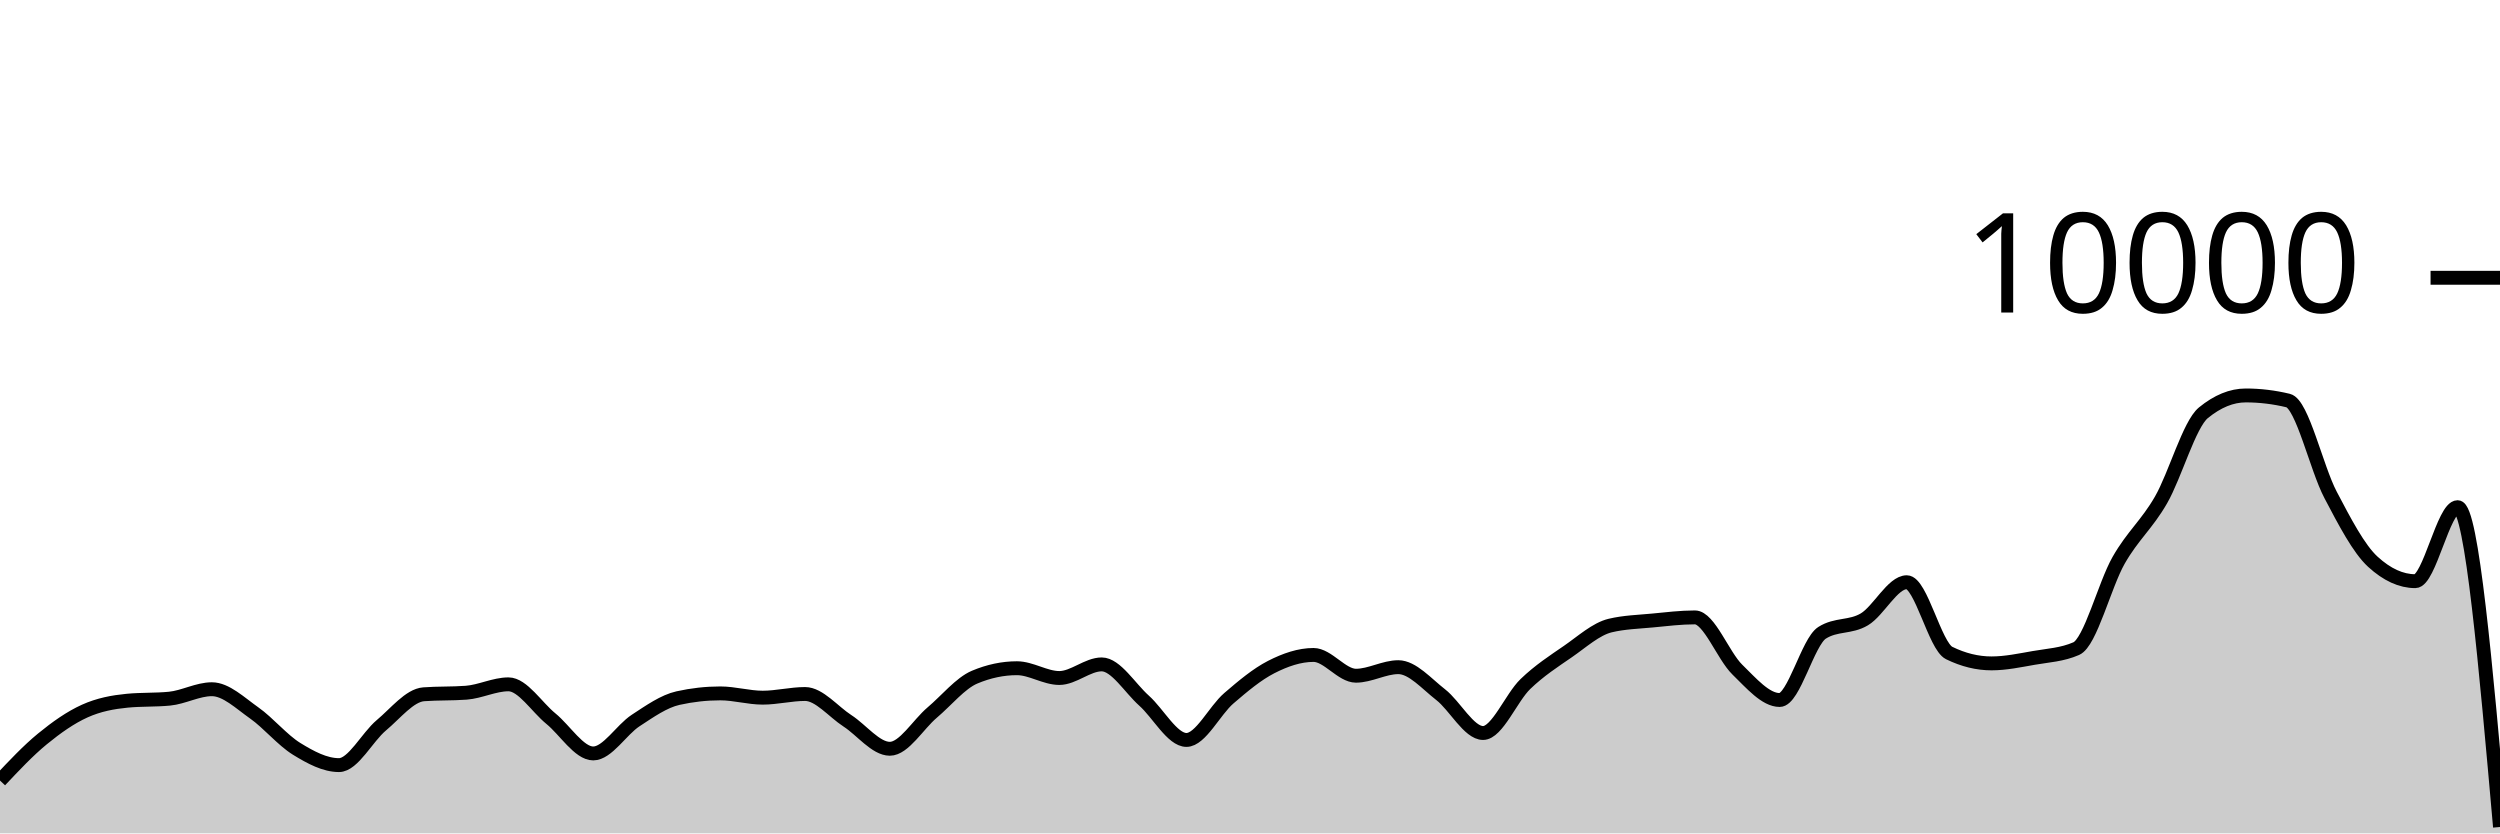
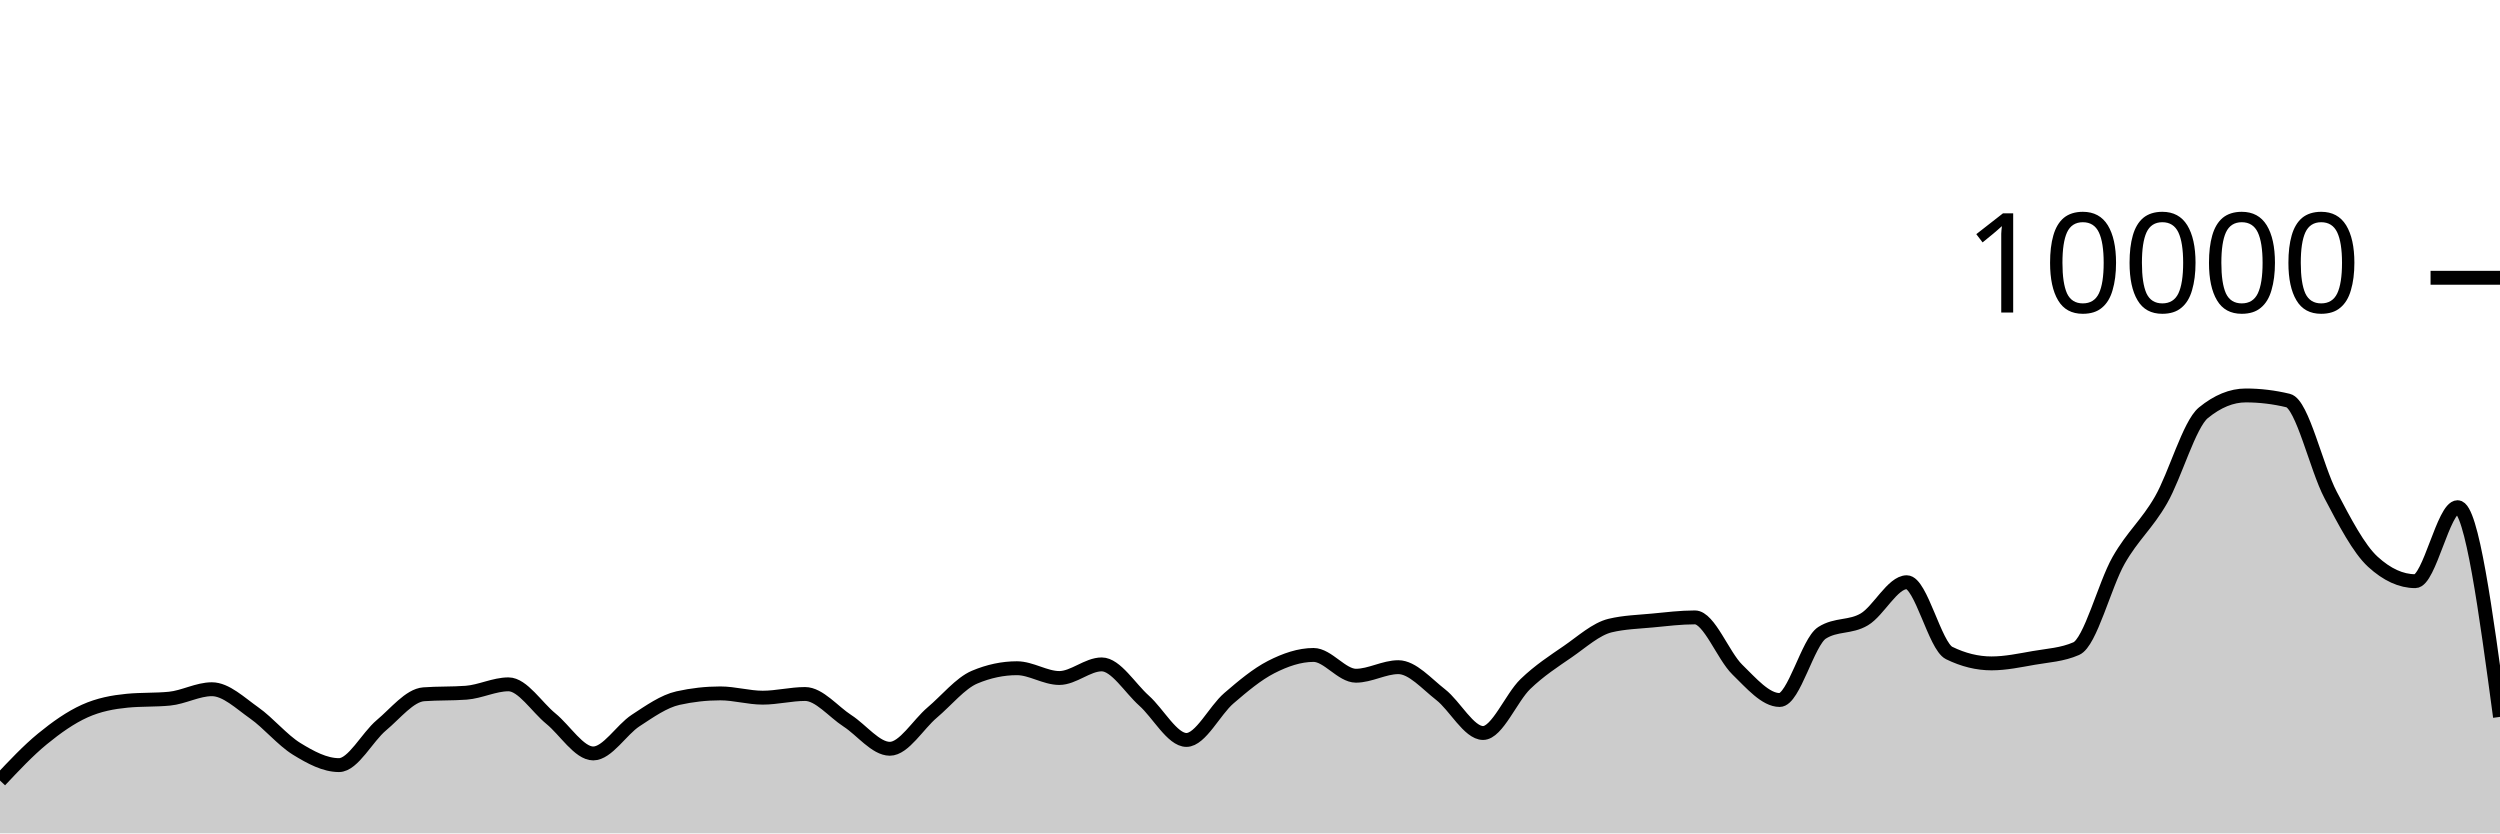
<svg xmlns="http://www.w3.org/2000/svg" viewBox="0 0 180 60">
  <g transform="translate(0,20)">
-     <path class="area" fill="rgba(0, 0, 0, 0.2)" d="M0,36.2C1.017,35.119,2.034,34.038,3.051,33.204C4.068,32.37,5.085,31.655,6.102,31.196C7.119,30.737,8.136,30.551,9.153,30.452C10.169,30.353,11.186,30.403,12.203,30.304C13.22,30.205,14.237,29.624,15.254,29.624C16.271,29.624,17.288,30.617,18.305,31.332C19.322,32.047,20.339,33.29,21.356,33.916C22.373,34.542,23.39,35.088,24.407,35.088C25.424,35.088,26.441,33.07,27.458,32.22C28.475,31.37,29.492,30.063,30.508,29.988C31.525,29.913,32.542,29.951,33.559,29.876C34.576,29.801,35.593,29.272,36.61,29.272C37.627,29.272,38.644,30.911,39.661,31.74C40.678,32.569,41.695,34.248,42.712,34.248C43.729,34.248,44.746,32.544,45.763,31.88C46.78,31.216,47.797,30.491,48.814,30.264C49.831,30.037,50.847,29.924,51.864,29.924C52.881,29.924,53.898,30.232,54.915,30.232C55.932,30.232,56.949,29.968,57.966,29.968C58.983,29.968,60,31.243,61.017,31.9C62.034,32.557,63.051,33.912,64.068,33.912C65.085,33.912,66.102,32.163,67.119,31.304C68.136,30.445,69.153,29.185,70.169,28.756C71.186,28.327,72.203,28.112,73.22,28.112C74.237,28.112,75.254,28.816,76.271,28.816C77.288,28.816,78.305,27.836,79.322,27.836C80.339,27.836,81.356,29.541,82.373,30.448C83.39,31.355,84.407,33.276,85.424,33.276C86.441,33.276,87.458,31.151,88.475,30.276C89.492,29.401,90.508,28.548,91.525,28.028C92.542,27.508,93.559,27.156,94.576,27.156C95.593,27.156,96.61,28.652,97.627,28.652C98.644,28.652,99.661,28.036,100.678,28.036C101.695,28.036,102.712,29.226,103.729,30.016C104.746,30.806,105.763,32.776,106.78,32.776C107.797,32.776,108.814,30.225,109.831,29.248C110.847,28.271,111.864,27.617,112.881,26.916C113.898,26.215,114.915,25.283,115.932,25.04C116.949,24.797,117.966,24.774,118.983,24.676C120,24.578,121.017,24.452,122.034,24.452C123.051,24.452,124.068,27.217,125.085,28.208C126.102,29.199,127.119,30.4,128.136,30.4C129.153,30.4,130.169,26.212,131.186,25.564C132.203,24.916,133.22,25.199,134.237,24.592C135.254,23.985,136.271,21.92,137.288,21.92C138.305,21.92,139.322,26.517,140.339,27.016C141.356,27.515,142.373,27.764,143.39,27.764C144.407,27.764,145.424,27.545,146.441,27.368C147.458,27.191,148.475,27.145,149.492,26.7C150.508,26.255,151.525,22.124,152.542,20.34C153.559,18.556,154.576,17.766,155.593,15.996C156.61,14.226,157.627,10.552,158.644,9.72C159.661,8.888,160.678,8.472,161.695,8.472C162.712,8.472,163.729,8.595,164.746,8.84C165.763,9.085,166.78,13.689,167.797,15.624C168.814,17.559,169.831,19.517,170.847,20.448C171.864,21.379,172.881,21.844,173.898,21.844C174.915,21.844,175.932,16.516,176.949,16.516C177.966,16.516,178.983,28.03,180,39.544L180,40C178.983,40,177.966,40,176.949,40C175.932,40,174.915,40,173.898,40C172.881,40,171.864,40,170.847,40C169.831,40,168.814,40,167.797,40C166.78,40,165.763,40,164.746,40C163.729,40,162.712,40,161.695,40C160.678,40,159.661,40,158.644,40C157.627,40,156.61,40,155.593,40C154.576,40,153.559,40,152.542,40C151.525,40,150.508,40,149.492,40C148.475,40,147.458,40,146.441,40C145.424,40,144.407,40,143.39,40C142.373,40,141.356,40,140.339,40C139.322,40,138.305,40,137.288,40C136.271,40,135.254,40,134.237,40C133.22,40,132.203,40,131.186,40C130.169,40,129.153,40,128.136,40C127.119,40,126.102,40,125.085,40C124.068,40,123.051,40,122.034,40C121.017,40,120,40,118.983,40C117.966,40,116.949,40,115.932,40C114.915,40,113.898,40,112.881,40C111.864,40,110.847,40,109.831,40C108.814,40,107.797,40,106.78,40C105.763,40,104.746,40,103.729,40C102.712,40,101.695,40,100.678,40C99.661,40,98.644,40,97.627,40C96.61,40,95.593,40,94.576,40C93.559,40,92.542,40,91.525,40C90.508,40,89.492,40,88.475,40C87.458,40,86.441,40,85.424,40C84.407,40,83.39,40,82.373,40C81.356,40,80.339,40,79.322,40C78.305,40,77.288,40,76.271,40C75.254,40,74.237,40,73.22,40C72.203,40,71.186,40,70.169,40C69.153,40,68.136,40,67.119,40C66.102,40,65.085,40,64.068,40C63.051,40,62.034,40,61.017,40C60,40,58.983,40,57.966,40C56.949,40,55.932,40,54.915,40C53.898,40,52.881,40,51.864,40C50.847,40,49.831,40,48.814,40C47.797,40,46.78,40,45.763,40C44.746,40,43.729,40,42.712,40C41.695,40,40.678,40,39.661,40C38.644,40,37.627,40,36.61,40C35.593,40,34.576,40,33.559,40C32.542,40,31.525,40,30.508,40C29.492,40,28.475,40,27.458,40C26.441,40,25.424,40,24.407,40C23.39,40,22.373,40,21.356,40C20.339,40,19.322,40,18.305,40C17.288,40,16.271,40,15.254,40C14.237,40,13.22,40,12.203,40C11.186,40,10.169,40,9.153,40C8.136,40,7.119,40,6.102,40C5.085,40,4.068,40,3.051,40C2.034,40,1.017,40,0,40Z" />
-     <path class="line" stroke="black" fill="none" d="M0,36.2C1.017,35.119,2.034,34.038,3.051,33.204C4.068,32.37,5.085,31.655,6.102,31.196C7.119,30.737,8.136,30.551,9.153,30.452C10.169,30.353,11.186,30.403,12.203,30.304C13.22,30.205,14.237,29.624,15.254,29.624C16.271,29.624,17.288,30.617,18.305,31.332C19.322,32.047,20.339,33.29,21.356,33.916C22.373,34.542,23.39,35.088,24.407,35.088C25.424,35.088,26.441,33.07,27.458,32.22C28.475,31.37,29.492,30.063,30.508,29.988C31.525,29.913,32.542,29.951,33.559,29.876C34.576,29.801,35.593,29.272,36.61,29.272C37.627,29.272,38.644,30.911,39.661,31.74C40.678,32.569,41.695,34.248,42.712,34.248C43.729,34.248,44.746,32.544,45.763,31.88C46.78,31.216,47.797,30.491,48.814,30.264C49.831,30.037,50.847,29.924,51.864,29.924C52.881,29.924,53.898,30.232,54.915,30.232C55.932,30.232,56.949,29.968,57.966,29.968C58.983,29.968,60,31.243,61.017,31.9C62.034,32.557,63.051,33.912,64.068,33.912C65.085,33.912,66.102,32.163,67.119,31.304C68.136,30.445,69.153,29.185,70.169,28.756C71.186,28.327,72.203,28.112,73.22,28.112C74.237,28.112,75.254,28.816,76.271,28.816C77.288,28.816,78.305,27.836,79.322,27.836C80.339,27.836,81.356,29.541,82.373,30.448C83.39,31.355,84.407,33.276,85.424,33.276C86.441,33.276,87.458,31.151,88.475,30.276C89.492,29.401,90.508,28.548,91.525,28.028C92.542,27.508,93.559,27.156,94.576,27.156C95.593,27.156,96.61,28.652,97.627,28.652C98.644,28.652,99.661,28.036,100.678,28.036C101.695,28.036,102.712,29.226,103.729,30.016C104.746,30.806,105.763,32.776,106.78,32.776C107.797,32.776,108.814,30.225,109.831,29.248C110.847,28.271,111.864,27.617,112.881,26.916C113.898,26.215,114.915,25.283,115.932,25.04C116.949,24.797,117.966,24.774,118.983,24.676C120,24.578,121.017,24.452,122.034,24.452C123.051,24.452,124.068,27.217,125.085,28.208C126.102,29.199,127.119,30.4,128.136,30.4C129.153,30.4,130.169,26.212,131.186,25.564C132.203,24.916,133.22,25.199,134.237,24.592C135.254,23.985,136.271,21.92,137.288,21.92C138.305,21.92,139.322,26.517,140.339,27.016C141.356,27.515,142.373,27.764,143.39,27.764C144.407,27.764,145.424,27.545,146.441,27.368C147.458,27.191,148.475,27.145,149.492,26.7C150.508,26.255,151.525,22.124,152.542,20.34C153.559,18.556,154.576,17.766,155.593,15.996C156.61,14.226,157.627,10.552,158.644,9.72C159.661,8.888,160.678,8.472,161.695,8.472C162.712,8.472,163.729,8.595,164.746,8.84C165.763,9.085,166.78,13.689,167.797,15.624C168.814,17.559,169.831,19.517,170.847,20.448C171.864,21.379,172.881,21.844,173.898,21.844C174.915,21.844,175.932,16.516,176.949,16.516C177.966,16.516,178.983,28.03,180,39.544" />
+     <path class="area" fill="rgba(0, 0, 0, 0.2)" d="M0,36.2C1.017,35.119,2.034,34.038,3.051,33.204C4.068,32.37,5.085,31.655,6.102,31.196C7.119,30.737,8.136,30.551,9.153,30.452C10.169,30.353,11.186,30.403,12.203,30.304C13.22,30.205,14.237,29.624,15.254,29.624C16.271,29.624,17.288,30.617,18.305,31.332C19.322,32.047,20.339,33.29,21.356,33.916C22.373,34.542,23.39,35.088,24.407,35.088C25.424,35.088,26.441,33.07,27.458,32.22C28.475,31.37,29.492,30.063,30.508,29.988C31.525,29.913,32.542,29.951,33.559,29.876C34.576,29.801,35.593,29.272,36.61,29.272C37.627,29.272,38.644,30.911,39.661,31.74C40.678,32.569,41.695,34.248,42.712,34.248C43.729,34.248,44.746,32.544,45.763,31.88C46.78,31.216,47.797,30.491,48.814,30.264C49.831,30.037,50.847,29.924,51.864,29.924C52.881,29.924,53.898,30.232,54.915,30.232C55.932,30.232,56.949,29.968,57.966,29.968C58.983,29.968,60,31.243,61.017,31.9C62.034,32.557,63.051,33.912,64.068,33.912C65.085,33.912,66.102,32.163,67.119,31.304C68.136,30.445,69.153,29.185,70.169,28.756C71.186,28.327,72.203,28.112,73.22,28.112C74.237,28.112,75.254,28.816,76.271,28.816C77.288,28.816,78.305,27.836,79.322,27.836C80.339,27.836,81.356,29.541,82.373,30.448C83.39,31.355,84.407,33.276,85.424,33.276C86.441,33.276,87.458,31.151,88.475,30.276C89.492,29.401,90.508,28.548,91.525,28.028C92.542,27.508,93.559,27.156,94.576,27.156C95.593,27.156,96.61,28.652,97.627,28.652C98.644,28.652,99.661,28.036,100.678,28.036C101.695,28.036,102.712,29.226,103.729,30.016C104.746,30.806,105.763,32.776,106.78,32.776C107.797,32.776,108.814,30.225,109.831,29.248C110.847,28.271,111.864,27.617,112.881,26.916C113.898,26.215,114.915,25.283,115.932,25.04C116.949,24.797,117.966,24.774,118.983,24.676C120,24.578,121.017,24.452,122.034,24.452C123.051,24.452,124.068,27.217,125.085,28.208C126.102,29.199,127.119,30.4,128.136,30.4C129.153,30.4,130.169,26.212,131.186,25.564C132.203,24.916,133.22,25.199,134.237,24.592C135.254,23.985,136.271,21.92,137.288,21.92C138.305,21.92,139.322,26.517,140.339,27.016C141.356,27.515,142.373,27.764,143.39,27.764C144.407,27.764,145.424,27.545,146.441,27.368C147.458,27.191,148.475,27.145,149.492,26.7C150.508,26.255,151.525,22.124,152.542,20.34C153.559,18.556,154.576,17.766,155.593,15.996C156.61,14.226,157.627,10.552,158.644,9.72C159.661,8.888,160.678,8.472,161.695,8.472C162.712,8.472,163.729,8.595,164.746,8.84C165.763,9.085,166.78,13.689,167.797,15.624C168.814,17.559,169.831,19.517,170.847,20.448C171.864,21.379,172.881,21.844,173.898,21.844C174.915,21.844,175.932,16.516,176.949,16.516C177.966,16.516,178.983,24.066,180,31.616L180,40C178.983,40,177.966,40,176.949,40C175.932,40,174.915,40,173.898,40C172.881,40,171.864,40,170.847,40C169.831,40,168.814,40,167.797,40C166.78,40,165.763,40,164.746,40C163.729,40,162.712,40,161.695,40C160.678,40,159.661,40,158.644,40C157.627,40,156.61,40,155.593,40C154.576,40,153.559,40,152.542,40C151.525,40,150.508,40,149.492,40C148.475,40,147.458,40,146.441,40C145.424,40,144.407,40,143.39,40C142.373,40,141.356,40,140.339,40C139.322,40,138.305,40,137.288,40C136.271,40,135.254,40,134.237,40C133.22,40,132.203,40,131.186,40C130.169,40,129.153,40,128.136,40C127.119,40,126.102,40,125.085,40C124.068,40,123.051,40,122.034,40C121.017,40,120,40,118.983,40C117.966,40,116.949,40,115.932,40C114.915,40,113.898,40,112.881,40C111.864,40,110.847,40,109.831,40C108.814,40,107.797,40,106.78,40C105.763,40,104.746,40,103.729,40C102.712,40,101.695,40,100.678,40C99.661,40,98.644,40,97.627,40C96.61,40,95.593,40,94.576,40C93.559,40,92.542,40,91.525,40C90.508,40,89.492,40,88.475,40C87.458,40,86.441,40,85.424,40C84.407,40,83.39,40,82.373,40C81.356,40,80.339,40,79.322,40C78.305,40,77.288,40,76.271,40C75.254,40,74.237,40,73.22,40C72.203,40,71.186,40,70.169,40C69.153,40,68.136,40,67.119,40C66.102,40,65.085,40,64.068,40C63.051,40,62.034,40,61.017,40C60,40,58.983,40,57.966,40C56.949,40,55.932,40,54.915,40C53.898,40,52.881,40,51.864,40C50.847,40,49.831,40,48.814,40C47.797,40,46.78,40,45.763,40C44.746,40,43.729,40,42.712,40C41.695,40,40.678,40,39.661,40C38.644,40,37.627,40,36.61,40C35.593,40,34.576,40,33.559,40C32.542,40,31.525,40,30.508,40C29.492,40,28.475,40,27.458,40C26.441,40,25.424,40,24.407,40C23.39,40,22.373,40,21.356,40C20.339,40,19.322,40,18.305,40C17.288,40,16.271,40,15.254,40C14.237,40,13.22,40,12.203,40C11.186,40,10.169,40,9.153,40C8.136,40,7.119,40,6.102,40C5.085,40,4.068,40,3.051,40C2.034,40,1.017,40,0,40Z" />
+     <path class="line" stroke="black" fill="none" d="M0,36.2C1.017,35.119,2.034,34.038,3.051,33.204C4.068,32.37,5.085,31.655,6.102,31.196C7.119,30.737,8.136,30.551,9.153,30.452C10.169,30.353,11.186,30.403,12.203,30.304C13.22,30.205,14.237,29.624,15.254,29.624C16.271,29.624,17.288,30.617,18.305,31.332C19.322,32.047,20.339,33.29,21.356,33.916C22.373,34.542,23.39,35.088,24.407,35.088C25.424,35.088,26.441,33.07,27.458,32.22C28.475,31.37,29.492,30.063,30.508,29.988C31.525,29.913,32.542,29.951,33.559,29.876C34.576,29.801,35.593,29.272,36.61,29.272C37.627,29.272,38.644,30.911,39.661,31.74C40.678,32.569,41.695,34.248,42.712,34.248C43.729,34.248,44.746,32.544,45.763,31.88C46.78,31.216,47.797,30.491,48.814,30.264C49.831,30.037,50.847,29.924,51.864,29.924C52.881,29.924,53.898,30.232,54.915,30.232C55.932,30.232,56.949,29.968,57.966,29.968C58.983,29.968,60,31.243,61.017,31.9C62.034,32.557,63.051,33.912,64.068,33.912C65.085,33.912,66.102,32.163,67.119,31.304C68.136,30.445,69.153,29.185,70.169,28.756C71.186,28.327,72.203,28.112,73.22,28.112C74.237,28.112,75.254,28.816,76.271,28.816C77.288,28.816,78.305,27.836,79.322,27.836C80.339,27.836,81.356,29.541,82.373,30.448C83.39,31.355,84.407,33.276,85.424,33.276C86.441,33.276,87.458,31.151,88.475,30.276C89.492,29.401,90.508,28.548,91.525,28.028C92.542,27.508,93.559,27.156,94.576,27.156C95.593,27.156,96.61,28.652,97.627,28.652C98.644,28.652,99.661,28.036,100.678,28.036C101.695,28.036,102.712,29.226,103.729,30.016C104.746,30.806,105.763,32.776,106.78,32.776C107.797,32.776,108.814,30.225,109.831,29.248C110.847,28.271,111.864,27.617,112.881,26.916C113.898,26.215,114.915,25.283,115.932,25.04C116.949,24.797,117.966,24.774,118.983,24.676C120,24.578,121.017,24.452,122.034,24.452C123.051,24.452,124.068,27.217,125.085,28.208C126.102,29.199,127.119,30.4,128.136,30.4C129.153,30.4,130.169,26.212,131.186,25.564C132.203,24.916,133.22,25.199,134.237,24.592C135.254,23.985,136.271,21.92,137.288,21.92C138.305,21.92,139.322,26.517,140.339,27.016C141.356,27.515,142.373,27.764,143.39,27.764C144.407,27.764,145.424,27.545,146.441,27.368C147.458,27.191,148.475,27.145,149.492,26.7C150.508,26.255,151.525,22.124,152.542,20.34C153.559,18.556,154.576,17.766,155.593,15.996C156.61,14.226,157.627,10.552,158.644,9.72C159.661,8.888,160.678,8.472,161.695,8.472C162.712,8.472,163.729,8.595,164.746,8.84C165.763,9.085,166.78,13.689,167.797,15.624C168.814,17.559,169.831,19.517,170.847,20.448C171.864,21.379,172.881,21.844,173.898,21.844C174.915,21.844,175.932,16.516,176.949,16.516C177.966,16.516,178.983,24.066,180,31.616" />
    <path class="axis-ceiling" stroke-width="1" stroke="black" fill="none" d="M175,0L180,0" />
    <text class="axis-ceiling-label" font-family="sans-serif" text-anchor="end" font-size="10px" x="170" y="2.5">10000</text>
  </g>
</svg>
